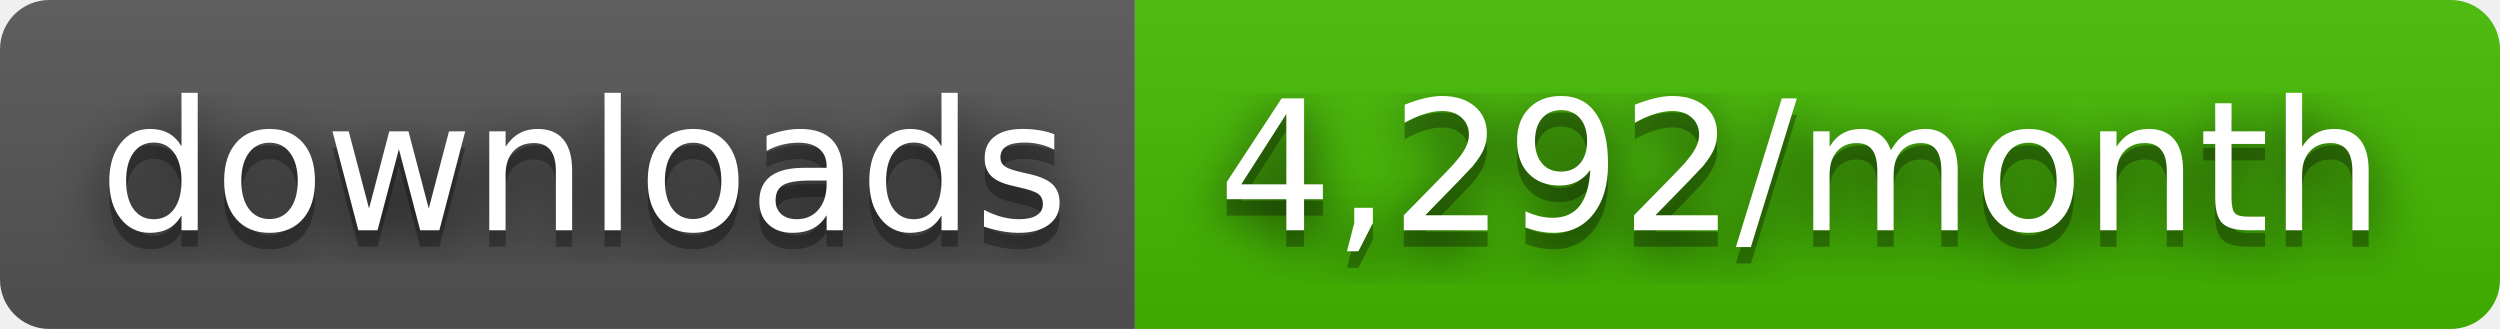
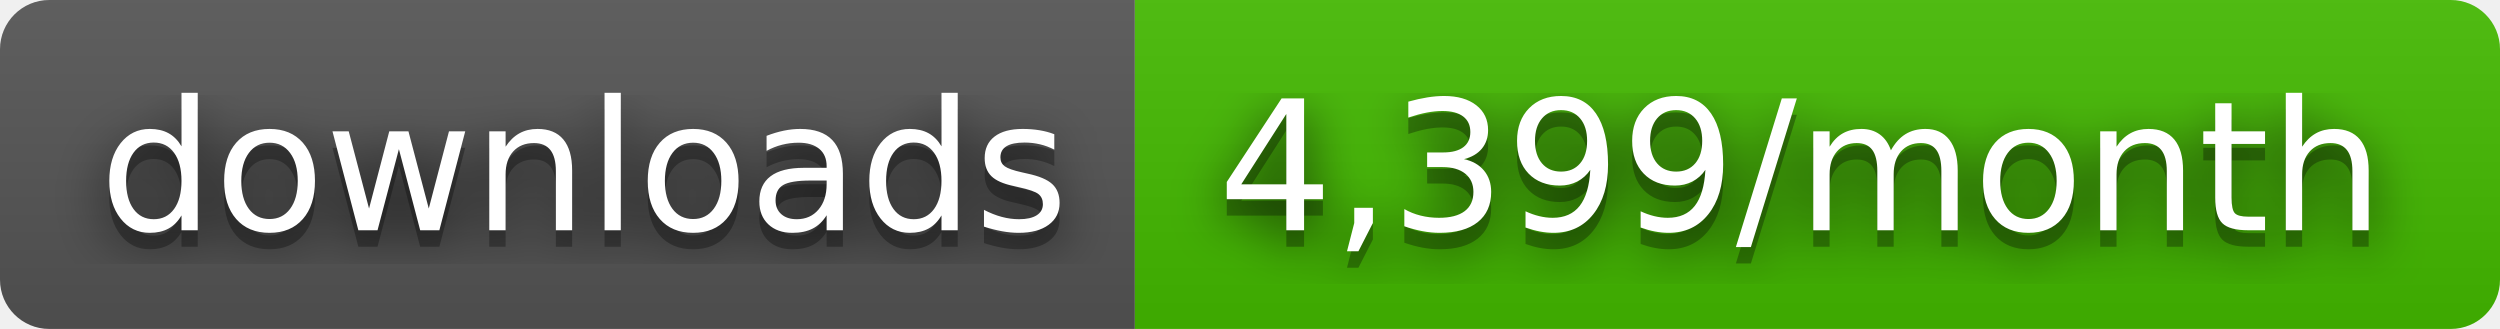
- <svg xmlns="http://www.w3.org/2000/svg" width="152" height="20" role="img" aria-label="downloads: 4,292/month">
+ <svg xmlns="http://www.w3.org/2000/svg" width="152" height="20" role="img" aria-label="downloads: 4,399/month">
  <filter id="blur">
    <feGaussianBlur stdDeviation="16" />
  </filter>
  <linearGradient id="s" x2="0" y2="100%">
    <stop offset="0" stop-color="#bbb" stop-opacity=".1" />
    <stop offset="1" stop-opacity=".1" />
  </linearGradient>
  <clipPath id="r">
    <rect width="152" height="20" rx="3" />
  </clipPath>
  <g clip-path="url(#r)">
    <rect width="69" height="20" fill="#555" />
    <rect x="69" width="83" height="20" fill="#4b0" />
    <rect width="152" height="20" fill="url(#s)" />
  </g>
  <g fill="#fff" text-anchor="middle" font-family="Verdana,Geneva,DejaVu Sans,sans-serif" text-rendering="geometricPrecision" font-size="110">
    <g transform="scale(.1)">
      <g aria-hidden="true" fill="#010101">
        <text x="355" y="150" fill-opacity=".8" filter="url(#blur)" textLength="590">downloads</text>
        <text x="355" y="150" fill-opacity=".3" textLength="590">downloads</text>
      </g>
      <text x="355" y="140" textLength="590">downloads</text>
    </g>
    <g transform="scale(.1)">
      <g aria-hidden="true" fill="#010101">
-         <text x="1095" y="150" fill-opacity=".8" filter="url(#blur)" textLength="730">4,292/month</text>
-         <text x="1095" y="150" fill-opacity=".3" textLength="730">4,292/month</text>
+         <text x="1095" y="150" fill-opacity=".8" filter="url(#blur)" textLength="730">4,399/month</text>
+         <text x="1095" y="150" fill-opacity=".3" textLength="730">4,399/month</text>
      </g>
-       <text x="1095" y="140" textLength="730">4,292/month</text>
+       <text x="1095" y="140" textLength="730">4,399/month</text>
    </g>
  </g>
</svg>
